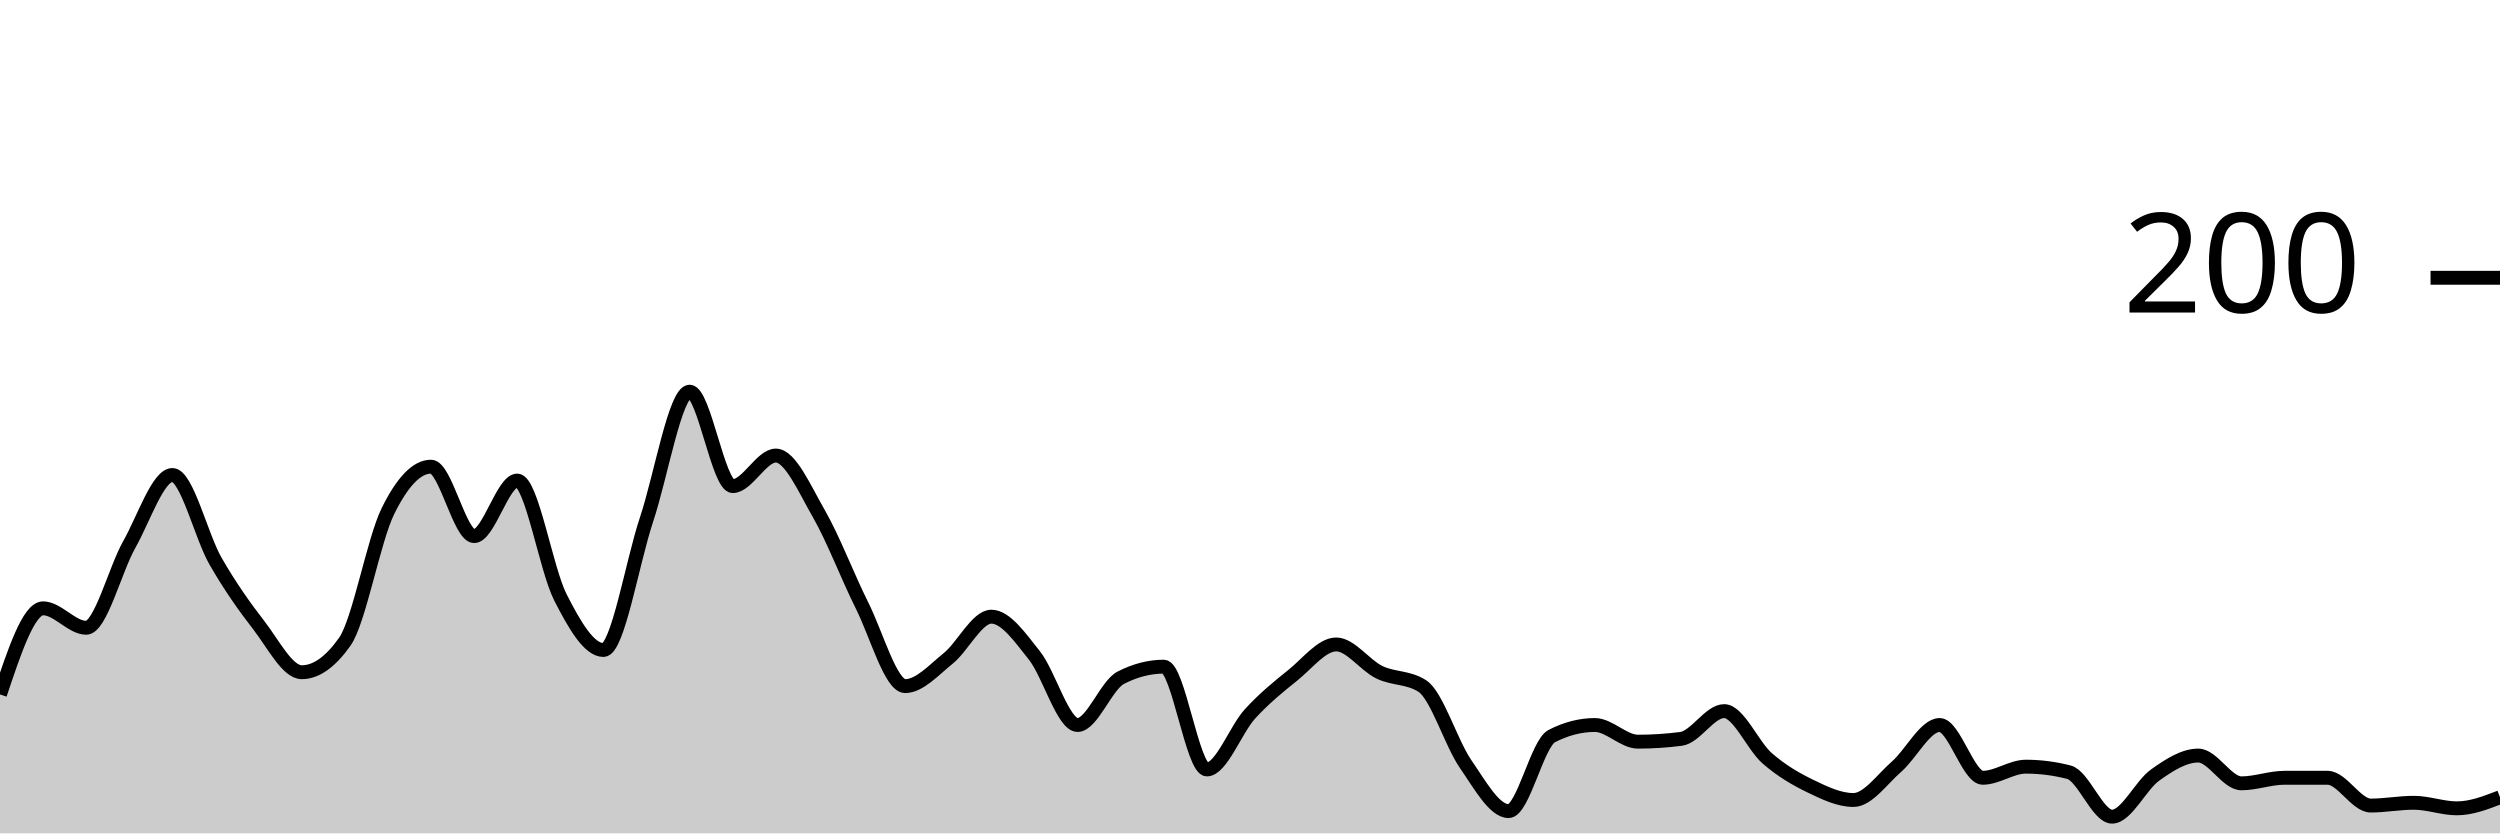
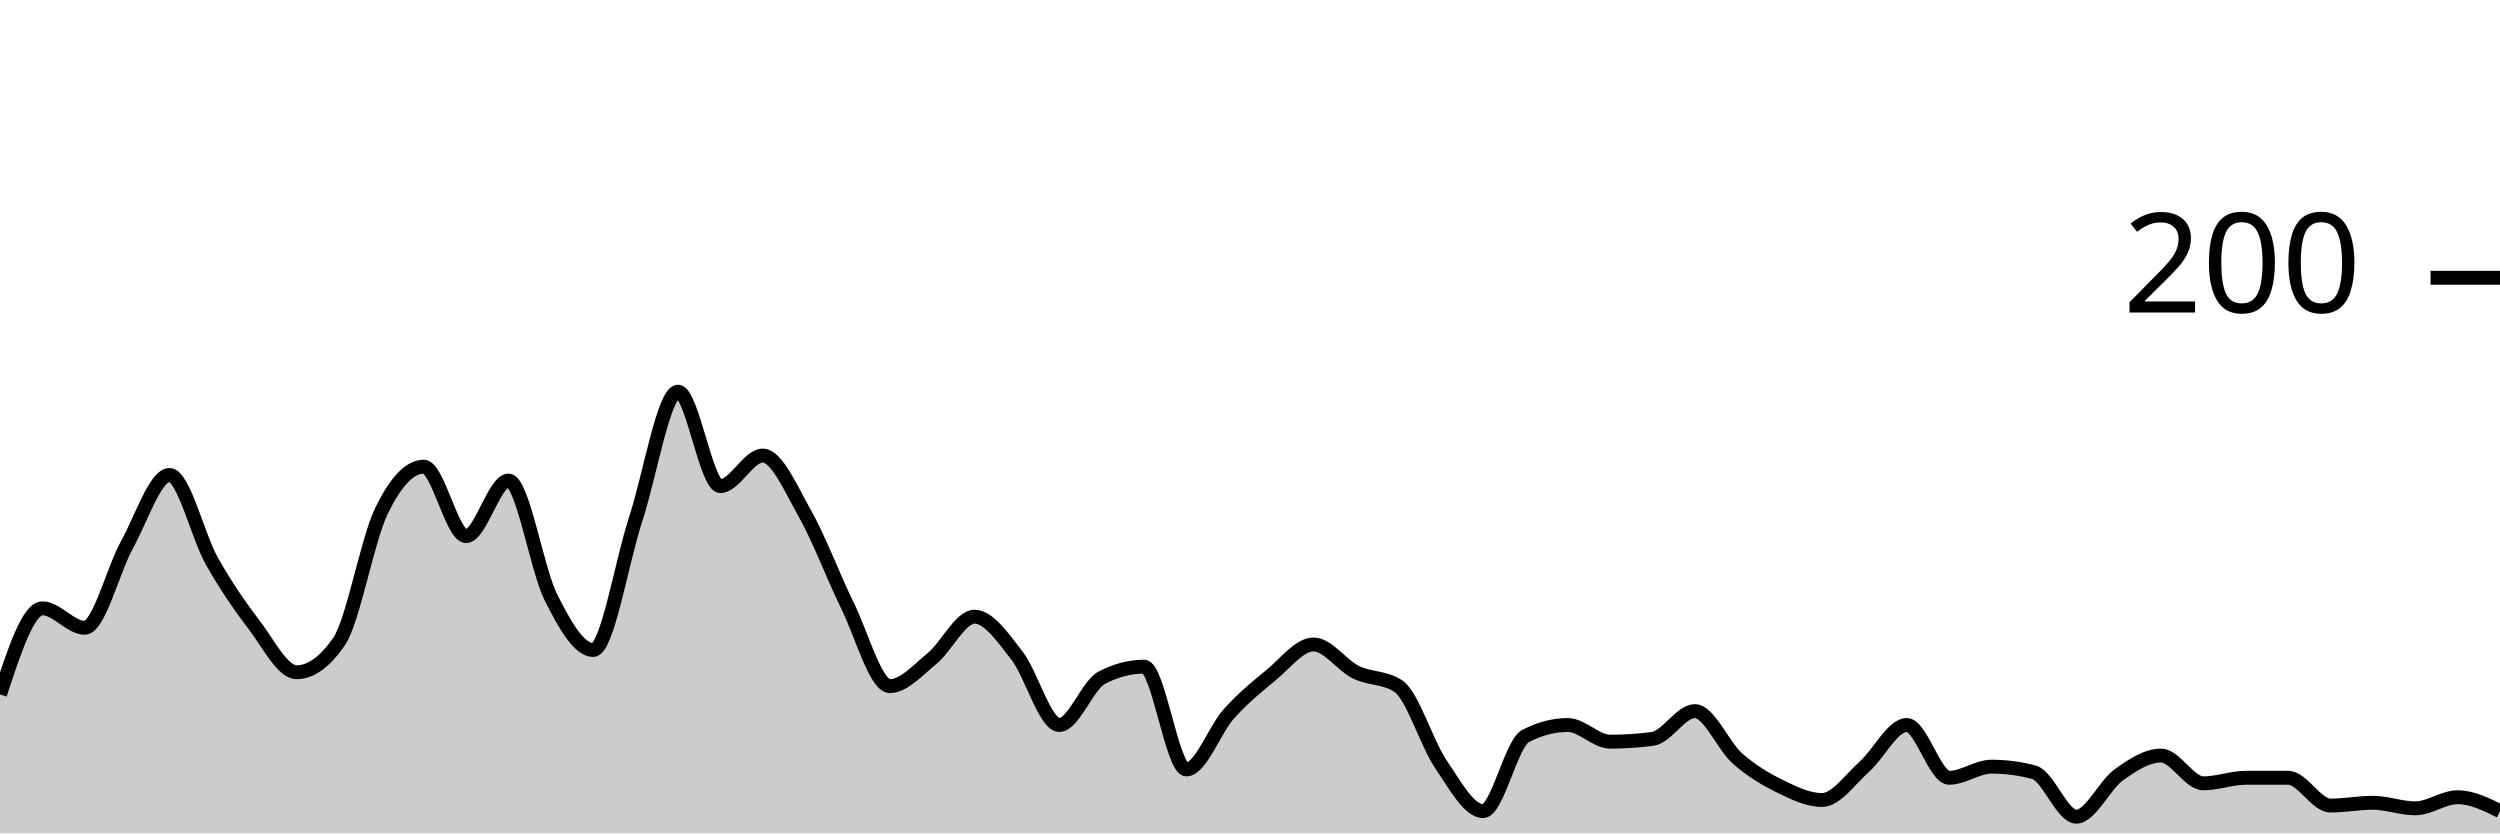
<svg xmlns="http://www.w3.org/2000/svg" viewBox="0 0 180 60">
  <g transform="translate(0,20)">
-     <path class="area" fill="rgba(0, 0, 0, 0.2)" d="M0,30C1.034,26.9,2.069,23.8,3.103,23.8C4.138,23.8,5.172,25.2,6.207,25.2C7.241,25.2,8.276,21.033,9.31,19.2C10.345,17.367,11.379,14.2,12.414,14.2C13.448,14.2,14.483,18.6,15.517,20.4C16.552,22.2,17.586,23.667,18.621,25C19.655,26.333,20.69,28.4,21.724,28.4C22.759,28.4,23.793,27.667,24.828,26.2C25.862,24.733,26.897,18.9,27.931,16.8C28.966,14.7,30,13.6,31.034,13.6C32.069,13.6,33.103,18.6,34.138,18.6C35.172,18.6,36.207,14.6,37.241,14.6C38.276,14.6,39.31,20.967,40.345,23C41.379,25.033,42.414,26.8,43.448,26.8C44.483,26.8,45.517,20.5,46.552,17.4C47.586,14.3,48.621,8.2,49.655,8.2C50.69,8.2,51.724,15,52.759,15C53.793,15,54.828,12.8,55.862,12.8C56.897,12.8,57.931,15.2,58.966,17C60,18.8,61.034,21.533,62.069,23.6C63.103,25.667,64.138,29.4,65.172,29.4C66.207,29.4,67.241,28.233,68.276,27.4C69.31,26.567,70.345,24.4,71.379,24.4C72.414,24.4,73.448,25.9,74.483,27.2C75.517,28.5,76.552,32.2,77.586,32.2C78.621,32.2,79.655,29.333,80.69,28.8C81.724,28.267,82.759,28,83.793,28C84.828,28,85.862,35.4,86.897,35.4C87.931,35.4,88.966,32.533,90,31.4C91.034,30.267,92.069,29.433,93.103,28.6C94.138,27.767,95.172,26.4,96.207,26.4C97.241,26.4,98.276,27.9,99.31,28.4C100.345,28.9,101.379,28.733,102.414,29.4C103.448,30.067,104.483,33.5,105.517,35C106.552,36.5,107.586,38.4,108.621,38.4C109.655,38.4,110.69,33.533,111.724,33C112.759,32.467,113.793,32.2,114.828,32.2C115.862,32.2,116.897,33.4,117.931,33.4C118.966,33.4,120,33.333,121.034,33.2C122.069,33.067,123.103,31.2,124.138,31.2C125.172,31.2,126.207,33.7,127.241,34.6C128.276,35.5,129.31,36.1,130.345,36.6C131.379,37.1,132.414,37.6,133.448,37.6C134.483,37.6,135.517,36.1,136.552,35.2C137.586,34.3,138.621,32.2,139.655,32.2C140.69,32.2,141.724,36,142.759,36C143.793,36,144.828,35.2,145.862,35.2C146.897,35.2,147.931,35.333,148.966,35.6C150,35.867,151.034,38.8,152.069,38.8C153.103,38.8,154.138,36.533,155.172,35.8C156.207,35.067,157.241,34.4,158.276,34.4C159.31,34.4,160.345,36.4,161.379,36.4C162.414,36.4,163.448,36,164.483,36C165.517,36,166.552,36,167.586,36C168.621,36,169.655,38,170.69,38C171.724,38,172.759,37.8,173.793,37.8C174.828,37.8,175.862,38.2,176.897,38.2C177.931,38.2,178.966,37.8,180,37.4L180,40C178.966,40,177.931,40,176.897,40C175.862,40,174.828,40,173.793,40C172.759,40,171.724,40,170.69,40C169.655,40,168.621,40,167.586,40C166.552,40,165.517,40,164.483,40C163.448,40,162.414,40,161.379,40C160.345,40,159.31,40,158.276,40C157.241,40,156.207,40,155.172,40C154.138,40,153.103,40,152.069,40C151.034,40,150,40,148.966,40C147.931,40,146.897,40,145.862,40C144.828,40,143.793,40,142.759,40C141.724,40,140.69,40,139.655,40C138.621,40,137.586,40,136.552,40C135.517,40,134.483,40,133.448,40C132.414,40,131.379,40,130.345,40C129.31,40,128.276,40,127.241,40C126.207,40,125.172,40,124.138,40C123.103,40,122.069,40,121.034,40C120,40,118.966,40,117.931,40C116.897,40,115.862,40,114.828,40C113.793,40,112.759,40,111.724,40C110.69,40,109.655,40,108.621,40C107.586,40,106.552,40,105.517,40C104.483,40,103.448,40,102.414,40C101.379,40,100.345,40,99.31,40C98.276,40,97.241,40,96.207,40C95.172,40,94.138,40,93.103,40C92.069,40,91.034,40,90,40C88.966,40,87.931,40,86.897,40C85.862,40,84.828,40,83.793,40C82.759,40,81.724,40,80.69,40C79.655,40,78.621,40,77.586,40C76.552,40,75.517,40,74.483,40C73.448,40,72.414,40,71.379,40C70.345,40,69.31,40,68.276,40C67.241,40,66.207,40,65.172,40C64.138,40,63.103,40,62.069,40C61.034,40,60,40,58.966,40C57.931,40,56.897,40,55.862,40C54.828,40,53.793,40,52.759,40C51.724,40,50.69,40,49.655,40C48.621,40,47.586,40,46.552,40C45.517,40,44.483,40,43.448,40C42.414,40,41.379,40,40.345,40C39.31,40,38.276,40,37.241,40C36.207,40,35.172,40,34.138,40C33.103,40,32.069,40,31.034,40C30,40,28.966,40,27.931,40C26.897,40,25.862,40,24.828,40C23.793,40,22.759,40,21.724,40C20.69,40,19.655,40,18.621,40C17.586,40,16.552,40,15.517,40C14.483,40,13.448,40,12.414,40C11.379,40,10.345,40,9.31,40C8.276,40,7.241,40,6.207,40C5.172,40,4.138,40,3.103,40C2.069,40,1.034,40,0,40Z" />
-     <path class="line" stroke="black" fill="none" d="M0,30C1.034,26.9,2.069,23.8,3.103,23.8C4.138,23.8,5.172,25.2,6.207,25.2C7.241,25.2,8.276,21.033,9.31,19.2C10.345,17.367,11.379,14.2,12.414,14.2C13.448,14.2,14.483,18.6,15.517,20.4C16.552,22.2,17.586,23.667,18.621,25C19.655,26.333,20.69,28.4,21.724,28.4C22.759,28.4,23.793,27.667,24.828,26.2C25.862,24.733,26.897,18.9,27.931,16.8C28.966,14.7,30,13.6,31.034,13.6C32.069,13.6,33.103,18.6,34.138,18.6C35.172,18.6,36.207,14.6,37.241,14.6C38.276,14.6,39.31,20.967,40.345,23C41.379,25.033,42.414,26.8,43.448,26.8C44.483,26.8,45.517,20.5,46.552,17.4C47.586,14.3,48.621,8.2,49.655,8.2C50.69,8.2,51.724,15,52.759,15C53.793,15,54.828,12.8,55.862,12.8C56.897,12.8,57.931,15.2,58.966,17C60,18.8,61.034,21.533,62.069,23.6C63.103,25.667,64.138,29.4,65.172,29.4C66.207,29.4,67.241,28.233,68.276,27.4C69.31,26.567,70.345,24.4,71.379,24.4C72.414,24.4,73.448,25.9,74.483,27.2C75.517,28.5,76.552,32.2,77.586,32.2C78.621,32.2,79.655,29.333,80.69,28.8C81.724,28.267,82.759,28,83.793,28C84.828,28,85.862,35.4,86.897,35.4C87.931,35.4,88.966,32.533,90,31.4C91.034,30.267,92.069,29.433,93.103,28.6C94.138,27.767,95.172,26.4,96.207,26.4C97.241,26.4,98.276,27.9,99.31,28.4C100.345,28.9,101.379,28.733,102.414,29.4C103.448,30.067,104.483,33.5,105.517,35C106.552,36.5,107.586,38.4,108.621,38.4C109.655,38.4,110.69,33.533,111.724,33C112.759,32.467,113.793,32.2,114.828,32.2C115.862,32.2,116.897,33.4,117.931,33.4C118.966,33.4,120,33.333,121.034,33.2C122.069,33.067,123.103,31.2,124.138,31.2C125.172,31.2,126.207,33.7,127.241,34.6C128.276,35.5,129.31,36.1,130.345,36.6C131.379,37.1,132.414,37.6,133.448,37.6C134.483,37.6,135.517,36.1,136.552,35.2C137.586,34.3,138.621,32.2,139.655,32.2C140.69,32.2,141.724,36,142.759,36C143.793,36,144.828,35.2,145.862,35.2C146.897,35.2,147.931,35.333,148.966,35.6C150,35.867,151.034,38.8,152.069,38.8C153.103,38.8,154.138,36.533,155.172,35.8C156.207,35.067,157.241,34.4,158.276,34.4C159.31,34.4,160.345,36.4,161.379,36.4C162.414,36.4,163.448,36,164.483,36C165.517,36,166.552,36,167.586,36C168.621,36,169.655,38,170.69,38C171.724,38,172.759,37.8,173.793,37.8C174.828,37.8,175.862,38.2,176.897,38.2C177.931,38.2,178.966,37.8,180,37.4" />
+     <path class="area" fill="rgba(0, 0, 0, 0.2)" d="M0,30C1.017,26.9,2.034,23.8,3.051,23.8C4.068,23.8,5.085,25.2,6.102,25.2C7.119,25.2,8.136,21.033,9.153,19.2C10.169,17.367,11.186,14.2,12.203,14.2C13.22,14.2,14.237,18.6,15.254,20.4C16.271,22.2,17.288,23.667,18.305,25C19.322,26.333,20.339,28.4,21.356,28.4C22.373,28.4,23.39,27.667,24.407,26.2C25.424,24.733,26.441,18.9,27.458,16.8C28.475,14.7,29.492,13.6,30.508,13.6C31.525,13.6,32.542,18.6,33.559,18.6C34.576,18.6,35.593,14.6,36.61,14.6C37.627,14.6,38.644,20.967,39.661,23C40.678,25.033,41.695,26.8,42.712,26.8C43.729,26.8,44.746,20.5,45.763,17.4C46.78,14.3,47.797,8.2,48.814,8.2C49.831,8.2,50.847,15,51.864,15C52.881,15,53.898,12.8,54.915,12.8C55.932,12.8,56.949,15.2,57.966,17C58.983,18.8,60,21.533,61.017,23.6C62.034,25.667,63.051,29.4,64.068,29.4C65.085,29.4,66.102,28.233,67.119,27.4C68.136,26.567,69.153,24.4,70.169,24.4C71.186,24.4,72.203,25.9,73.22,27.2C74.237,28.5,75.254,32.2,76.271,32.2C77.288,32.2,78.305,29.333,79.322,28.8C80.339,28.267,81.356,28,82.373,28C83.39,28,84.407,35.4,85.424,35.4C86.441,35.4,87.458,32.533,88.475,31.4C89.492,30.267,90.508,29.433,91.525,28.6C92.542,27.767,93.559,26.4,94.576,26.4C95.593,26.4,96.61,27.9,97.627,28.4C98.644,28.9,99.661,28.733,100.678,29.4C101.695,30.067,102.712,33.5,103.729,35C104.746,36.5,105.763,38.4,106.78,38.4C107.797,38.4,108.814,33.533,109.831,33C110.847,32.467,111.864,32.2,112.881,32.2C113.898,32.2,114.915,33.4,115.932,33.4C116.949,33.4,117.966,33.333,118.983,33.2C120,33.067,121.017,31.2,122.034,31.2C123.051,31.2,124.068,33.7,125.085,34.6C126.102,35.5,127.119,36.1,128.136,36.6C129.153,37.1,130.169,37.6,131.186,37.6C132.203,37.6,133.22,36.1,134.237,35.2C135.254,34.3,136.271,32.2,137.288,32.2C138.305,32.2,139.322,36,140.339,36C141.356,36,142.373,35.2,143.39,35.2C144.407,35.2,145.424,35.333,146.441,35.6C147.458,35.867,148.475,38.8,149.492,38.8C150.508,38.8,151.525,36.533,152.542,35.8C153.559,35.067,154.576,34.4,155.593,34.4C156.61,34.4,157.627,36.4,158.644,36.4C159.661,36.4,160.678,36,161.695,36C162.712,36,163.729,36,164.746,36C165.763,36,166.78,38,167.797,38C168.814,38,169.831,37.8,170.847,37.8C171.864,37.8,172.881,38.2,173.898,38.2C174.915,38.2,175.932,37.4,176.949,37.4C177.966,37.4,178.983,37.9,180,38.4L180,40C178.983,40,177.966,40,176.949,40C175.932,40,174.915,40,173.898,40C172.881,40,171.864,40,170.847,40C169.831,40,168.814,40,167.797,40C166.78,40,165.763,40,164.746,40C163.729,40,162.712,40,161.695,40C160.678,40,159.661,40,158.644,40C157.627,40,156.61,40,155.593,40C154.576,40,153.559,40,152.542,40C151.525,40,150.508,40,149.492,40C148.475,40,147.458,40,146.441,40C145.424,40,144.407,40,143.39,40C142.373,40,141.356,40,140.339,40C139.322,40,138.305,40,137.288,40C136.271,40,135.254,40,134.237,40C133.22,40,132.203,40,131.186,40C130.169,40,129.153,40,128.136,40C127.119,40,126.102,40,125.085,40C124.068,40,123.051,40,122.034,40C121.017,40,120,40,118.983,40C117.966,40,116.949,40,115.932,40C114.915,40,113.898,40,112.881,40C111.864,40,110.847,40,109.831,40C108.814,40,107.797,40,106.78,40C105.763,40,104.746,40,103.729,40C102.712,40,101.695,40,100.678,40C99.661,40,98.644,40,97.627,40C96.61,40,95.593,40,94.576,40C93.559,40,92.542,40,91.525,40C90.508,40,89.492,40,88.475,40C87.458,40,86.441,40,85.424,40C84.407,40,83.39,40,82.373,40C81.356,40,80.339,40,79.322,40C78.305,40,77.288,40,76.271,40C75.254,40,74.237,40,73.22,40C72.203,40,71.186,40,70.169,40C69.153,40,68.136,40,67.119,40C66.102,40,65.085,40,64.068,40C63.051,40,62.034,40,61.017,40C60,40,58.983,40,57.966,40C56.949,40,55.932,40,54.915,40C53.898,40,52.881,40,51.864,40C50.847,40,49.831,40,48.814,40C47.797,40,46.78,40,45.763,40C44.746,40,43.729,40,42.712,40C41.695,40,40.678,40,39.661,40C38.644,40,37.627,40,36.61,40C35.593,40,34.576,40,33.559,40C32.542,40,31.525,40,30.508,40C29.492,40,28.475,40,27.458,40C26.441,40,25.424,40,24.407,40C23.39,40,22.373,40,21.356,40C20.339,40,19.322,40,18.305,40C17.288,40,16.271,40,15.254,40C14.237,40,13.22,40,12.203,40C11.186,40,10.169,40,9.153,40C8.136,40,7.119,40,6.102,40C5.085,40,4.068,40,3.051,40C2.034,40,1.017,40,0,40Z" />
+     <path class="line" stroke="black" fill="none" d="M0,30C1.017,26.9,2.034,23.8,3.051,23.8C4.068,23.8,5.085,25.2,6.102,25.2C7.119,25.2,8.136,21.033,9.153,19.2C10.169,17.367,11.186,14.2,12.203,14.2C13.22,14.2,14.237,18.6,15.254,20.4C16.271,22.2,17.288,23.667,18.305,25C19.322,26.333,20.339,28.4,21.356,28.4C22.373,28.4,23.39,27.667,24.407,26.2C25.424,24.733,26.441,18.9,27.458,16.8C28.475,14.7,29.492,13.6,30.508,13.6C31.525,13.6,32.542,18.6,33.559,18.6C34.576,18.6,35.593,14.6,36.61,14.6C37.627,14.6,38.644,20.967,39.661,23C40.678,25.033,41.695,26.8,42.712,26.8C43.729,26.8,44.746,20.5,45.763,17.4C46.78,14.3,47.797,8.2,48.814,8.2C49.831,8.2,50.847,15,51.864,15C52.881,15,53.898,12.8,54.915,12.8C55.932,12.8,56.949,15.2,57.966,17C58.983,18.8,60,21.533,61.017,23.6C62.034,25.667,63.051,29.4,64.068,29.4C65.085,29.4,66.102,28.233,67.119,27.4C68.136,26.567,69.153,24.4,70.169,24.4C71.186,24.4,72.203,25.9,73.22,27.2C74.237,28.5,75.254,32.2,76.271,32.2C77.288,32.2,78.305,29.333,79.322,28.8C80.339,28.267,81.356,28,82.373,28C83.39,28,84.407,35.4,85.424,35.4C86.441,35.4,87.458,32.533,88.475,31.4C89.492,30.267,90.508,29.433,91.525,28.6C92.542,27.767,93.559,26.4,94.576,26.4C95.593,26.4,96.61,27.9,97.627,28.4C98.644,28.9,99.661,28.733,100.678,29.4C101.695,30.067,102.712,33.5,103.729,35C104.746,36.5,105.763,38.4,106.78,38.4C107.797,38.4,108.814,33.533,109.831,33C110.847,32.467,111.864,32.2,112.881,32.2C113.898,32.2,114.915,33.4,115.932,33.4C116.949,33.4,117.966,33.333,118.983,33.2C120,33.067,121.017,31.2,122.034,31.2C123.051,31.2,124.068,33.7,125.085,34.6C126.102,35.5,127.119,36.1,128.136,36.6C129.153,37.1,130.169,37.6,131.186,37.6C132.203,37.6,133.22,36.1,134.237,35.2C135.254,34.3,136.271,32.2,137.288,32.2C138.305,32.2,139.322,36,140.339,36C141.356,36,142.373,35.2,143.39,35.2C144.407,35.2,145.424,35.333,146.441,35.6C147.458,35.867,148.475,38.8,149.492,38.8C150.508,38.8,151.525,36.533,152.542,35.8C153.559,35.067,154.576,34.4,155.593,34.4C156.61,34.4,157.627,36.4,158.644,36.4C159.661,36.4,160.678,36,161.695,36C162.712,36,163.729,36,164.746,36C165.763,36,166.78,38,167.797,38C168.814,38,169.831,37.8,170.847,37.8C171.864,37.8,172.881,38.2,173.898,38.2C174.915,38.2,175.932,37.4,176.949,37.4C177.966,37.4,178.983,37.9,180,38.4" />
    <path class="axis-ceiling" stroke-width="1" stroke="black" fill="none" d="M175,0L180,0" />
    <text class="axis-ceiling-label" font-family="sans-serif" text-anchor="end" font-size="10px" x="170" y="2.5">200</text>
  </g>
</svg>
